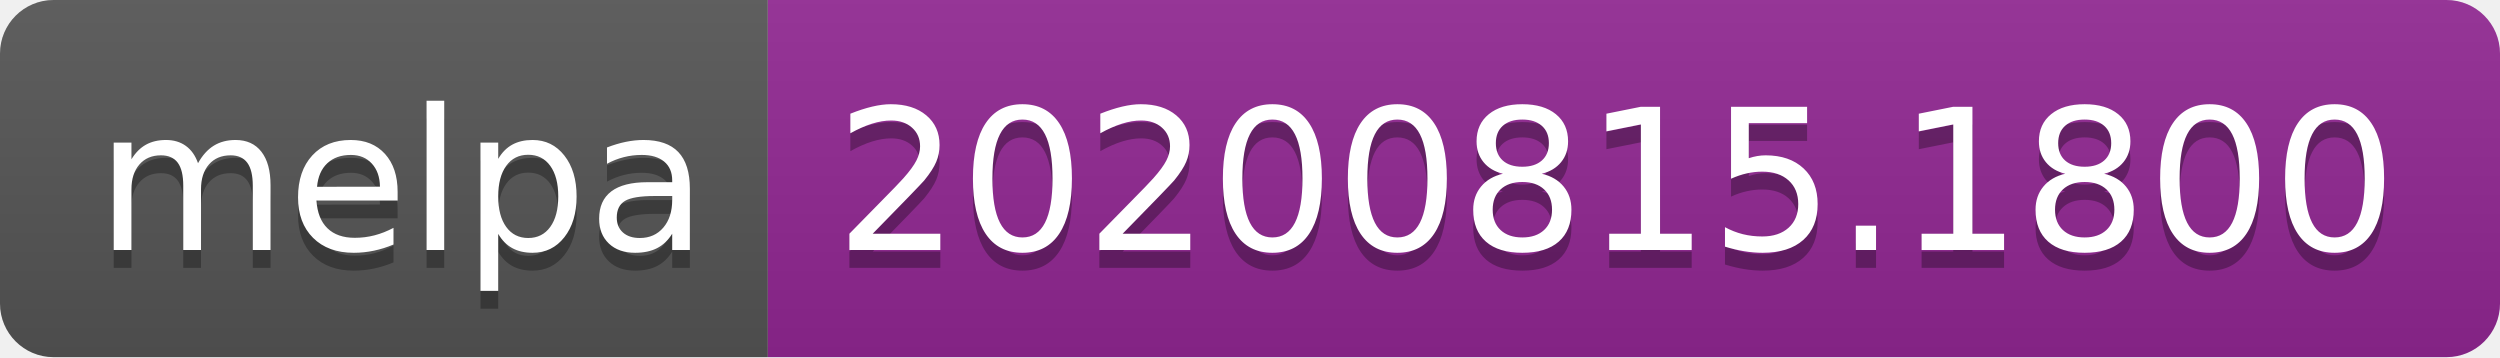
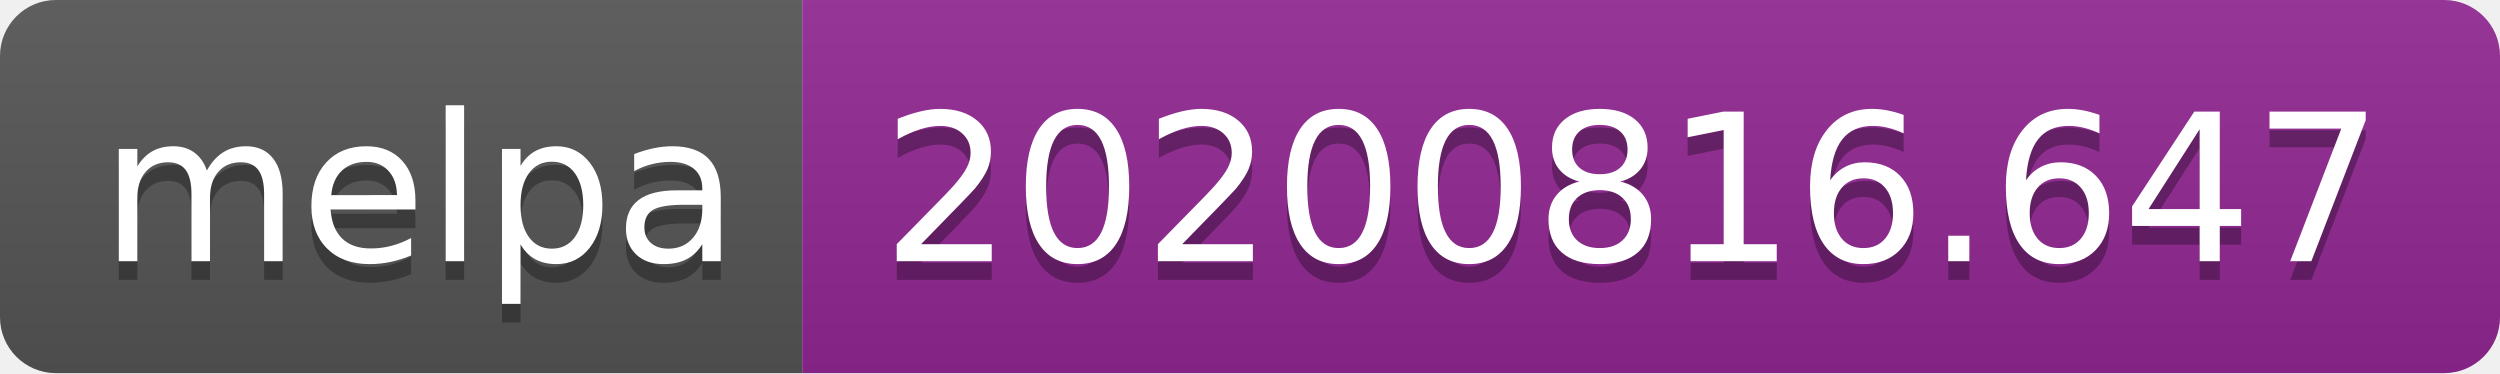
- <svg xmlns="http://www.w3.org/2000/svg" width="140" height="20" role="img" aria-label="melpa: 20200815.1800">
+ <svg xmlns="http://www.w3.org/2000/svg" width="134" height="20" role="img" aria-label="melpa: 20200816.647">
  <linearGradient id="s" x2="0" y2="100%">
    <stop offset="0" stop-color="#bbb" stop-opacity=".1" />
    <stop offset="1" stop-opacity=".1" />
  </linearGradient>
  <clipPath id="r">
-     <rect width="140" height="20" rx="3" fill="#fff" />
+     <rect width="134" height="20" rx="3" fill="#fff" />
  </clipPath>
  <g clip-path="url(#r)">
    <rect width="43" height="20" fill="#555" />
-     <rect x="43" width="97" height="20" fill="#922793" />
-     <rect width="140" height="20" fill="url(#s)" />
+     <rect x="43" width="91" height="20" fill="#922793" />
+     <rect width="134" height="20" fill="url(#s)" />
  </g>
  <g fill="#fff" text-anchor="middle" font-family="Verdana,Geneva,DejaVu Sans,sans-serif" text-rendering="geometricPrecision" font-size="110">
    <text aria-hidden="true" x="225" y="150" fill="#010101" fill-opacity=".3" transform="scale(.1)" textLength="330">melpa</text>
    <text x="225" y="140" transform="scale(.1)" fill="#fff" textLength="330">melpa</text>
-     <text aria-hidden="true" x="905" y="150" fill="#010101" fill-opacity=".3" transform="scale(.1)" textLength="870">20200815.1800</text>
-     <text x="905" y="140" transform="scale(.1)" fill="#fff" textLength="870">20200815.1800</text>
+     <text aria-hidden="true" x="875" y="150" fill="#010101" fill-opacity=".3" transform="scale(.1)" textLength="810">20200816.647</text>
+     <text x="875" y="140" transform="scale(.1)" fill="#fff" textLength="810">20200816.647</text>
  </g>
</svg>
